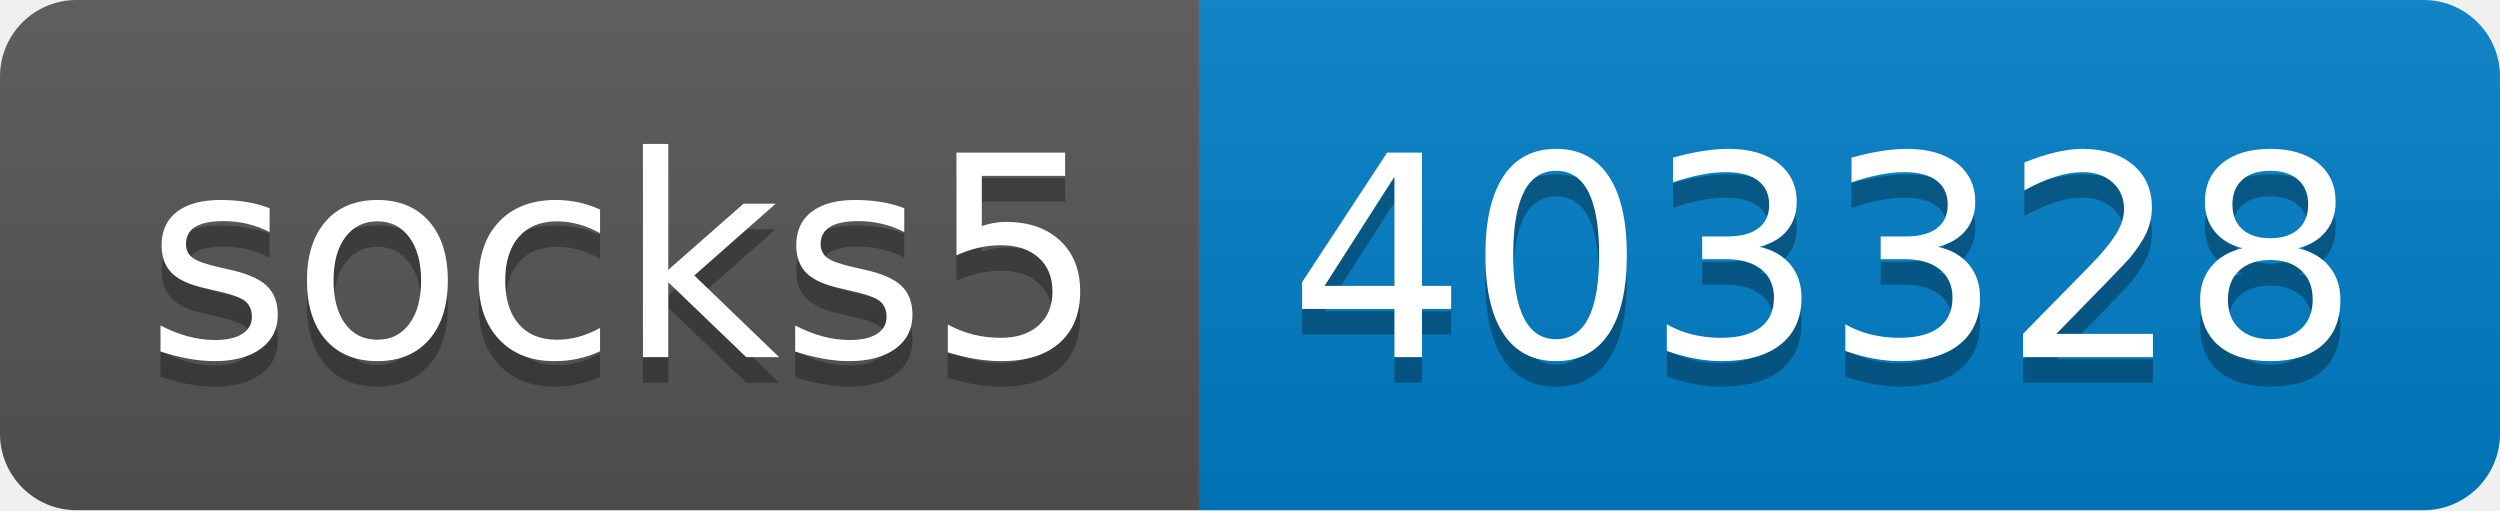
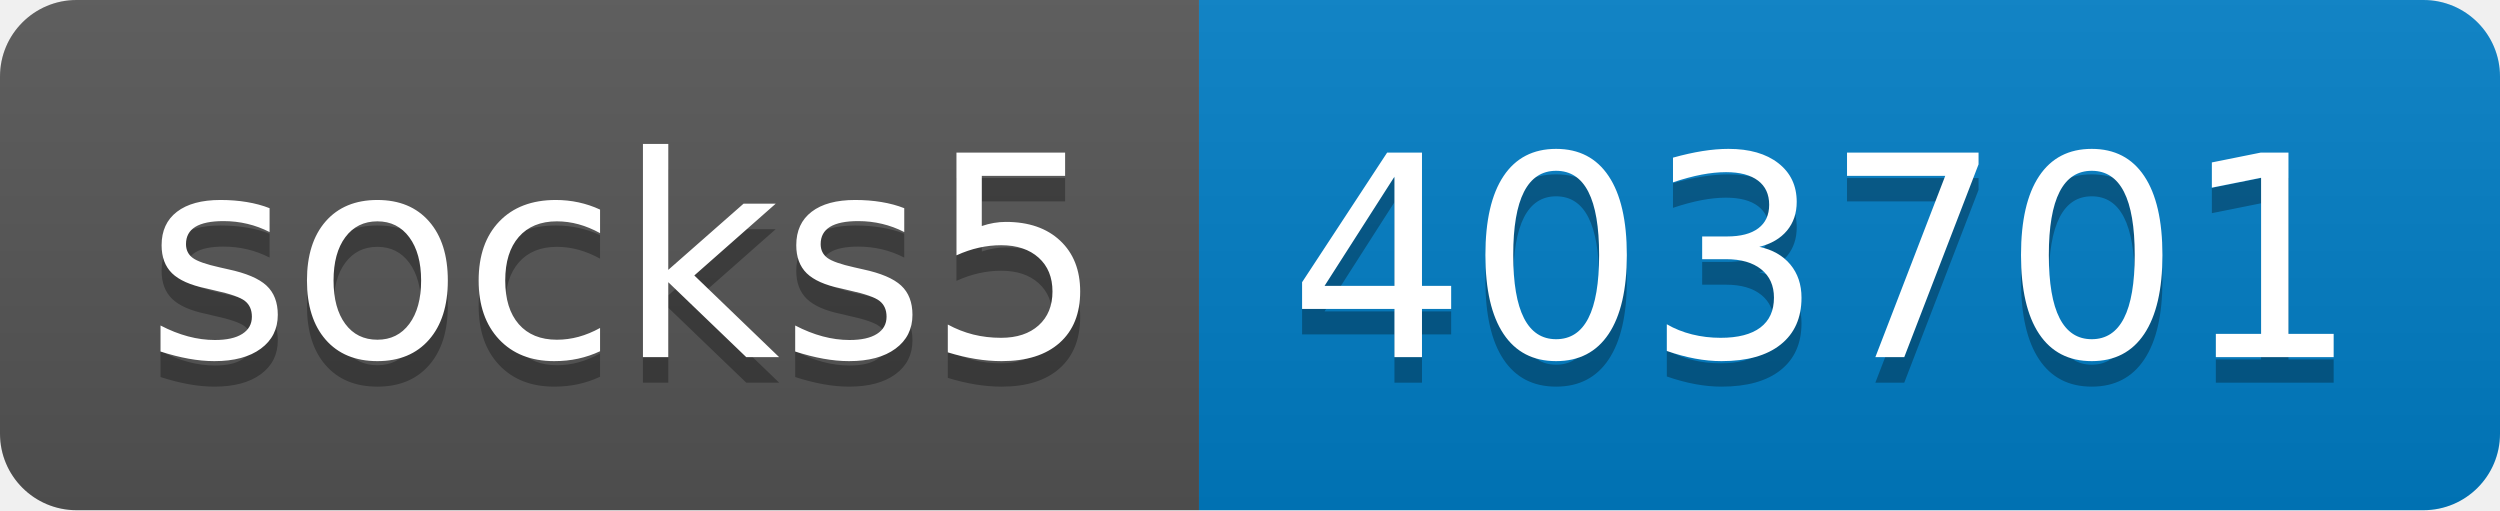
- <svg xmlns="http://www.w3.org/2000/svg" width="98" height="20" role="img" aria-label="socks5: 403328">
+ <svg xmlns="http://www.w3.org/2000/svg" width="98" height="20" role="img" aria-label="socks5: 403701">
  <linearGradient id="s" x2="0" y2="100%">
    <stop offset="0" stop-color="#bbb" stop-opacity=".1" />
    <stop offset="1" stop-opacity=".1" />
  </linearGradient>
  <clipPath id="r">
    <rect width="98" height="20" rx="3" fill="#fff" />
  </clipPath>
  <g clip-path="url(#r)">
    <rect width="47" height="20" fill="#555" />
    <rect x="47" width="51" height="20" fill="#007ec6" />
    <rect width="98" height="20" fill="url(#s)" />
  </g>
  <g fill="#fff" text-anchor="middle" font-family="Verdana,Geneva,DejaVu Sans,sans-serif" text-rendering="geometricPrecision" font-size="110">
    <text aria-hidden="true" x="245" y="150" fill="#010101" fill-opacity=".3" transform="scale(.1)" textLength="370">socks5</text>
    <text x="245" y="140" transform="scale(.1)" fill="#fff" textLength="370">socks5</text>
-     <text aria-hidden="true" x="715" y="150" fill="#010101" fill-opacity=".3" transform="scale(.1)" textLength="410">403328</text>
-     <text x="715" y="140" transform="scale(.1)" fill="#fff" textLength="410">403328</text>
+     <text aria-hidden="true" x="715" y="150" fill="#010101" fill-opacity=".3" transform="scale(.1)" textLength="410">403701</text>
+     <text x="715" y="140" transform="scale(.1)" fill="#fff" textLength="410">403701</text>
  </g>
</svg>
